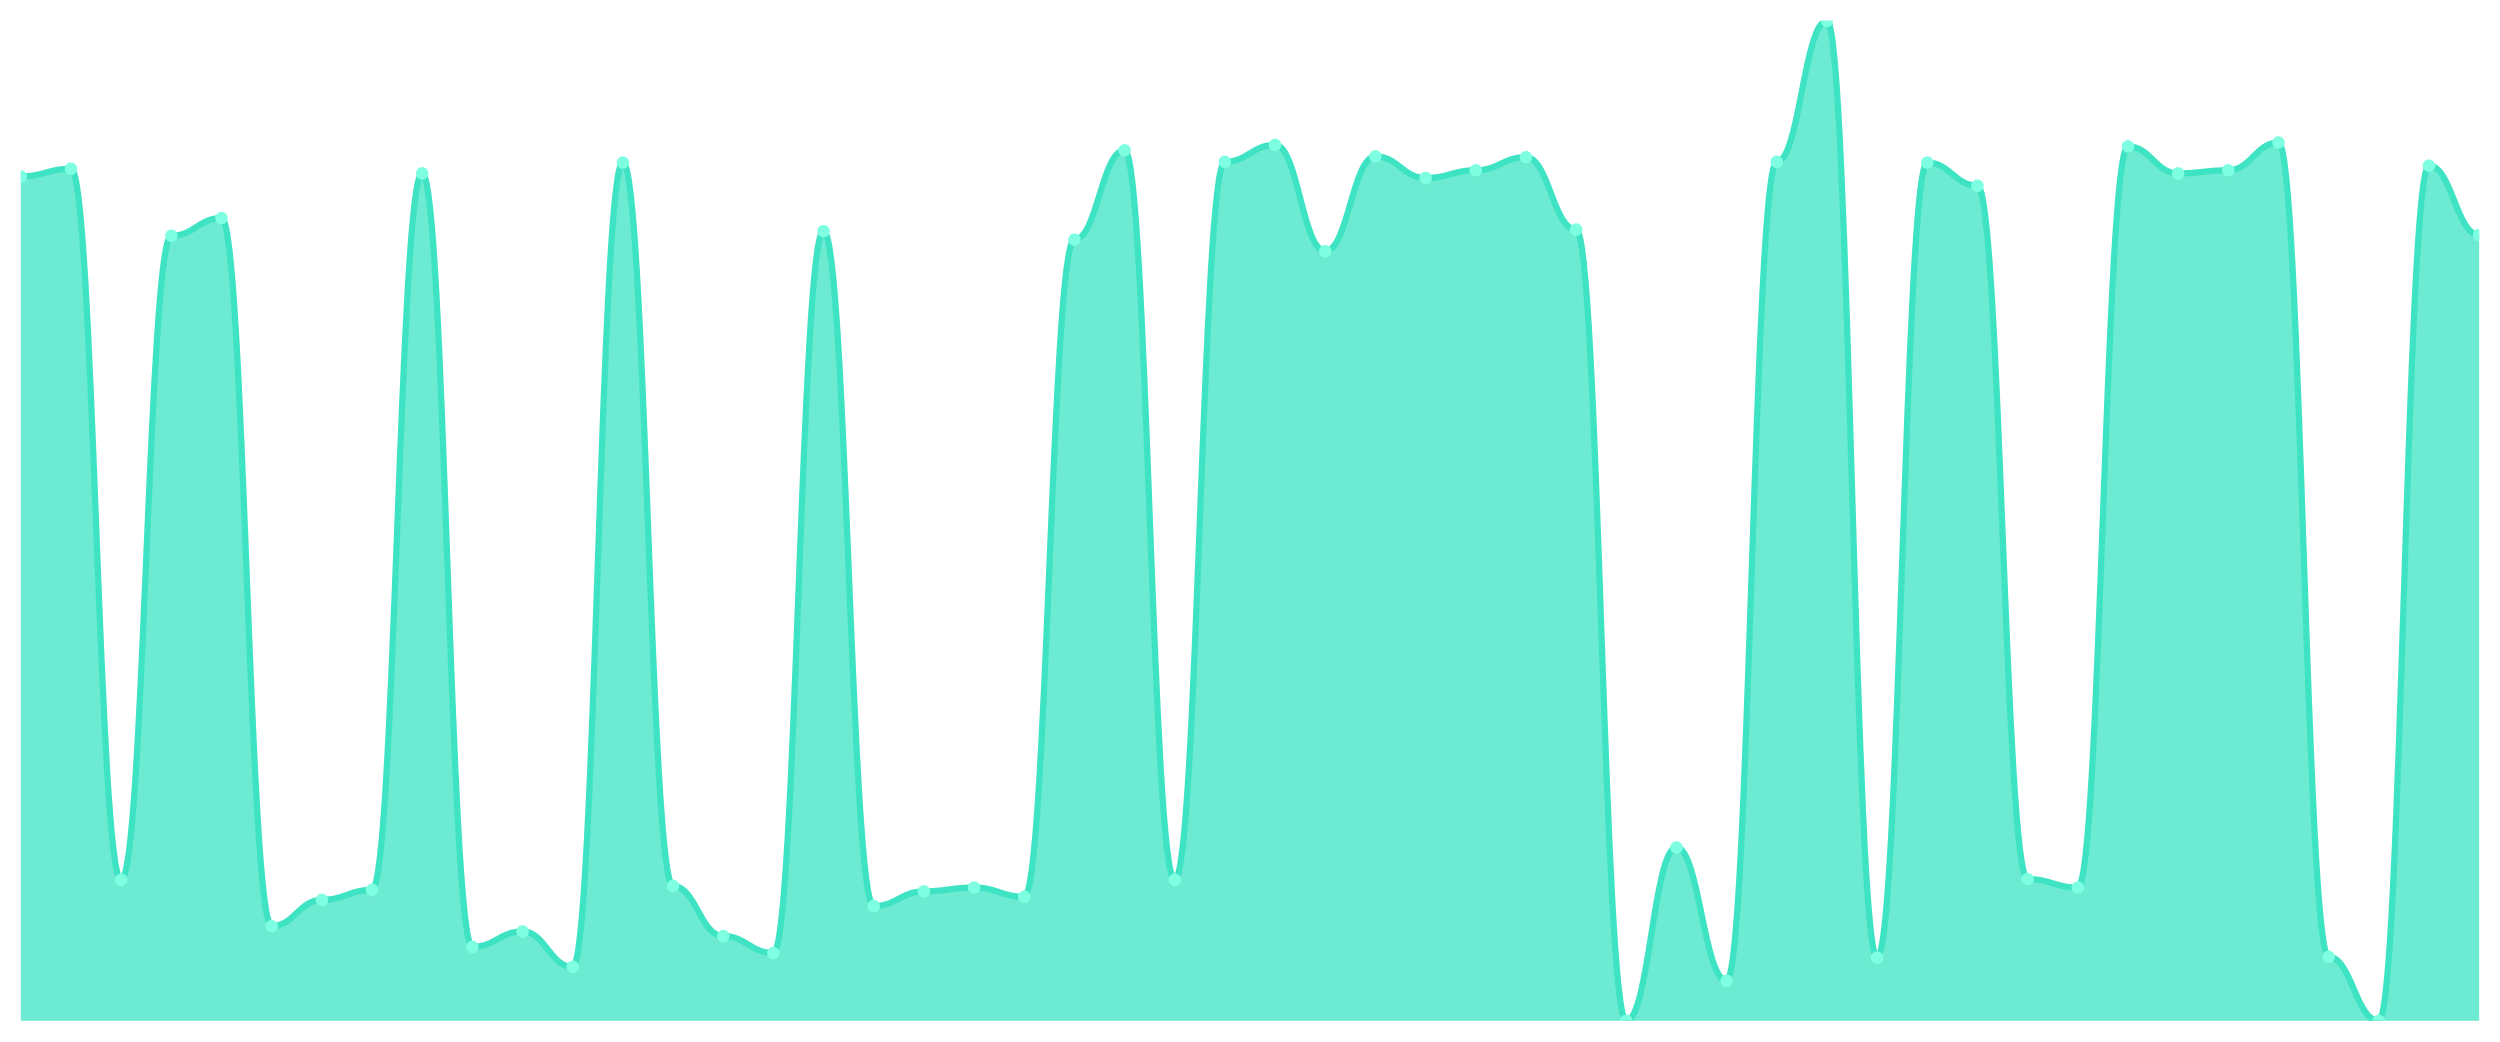
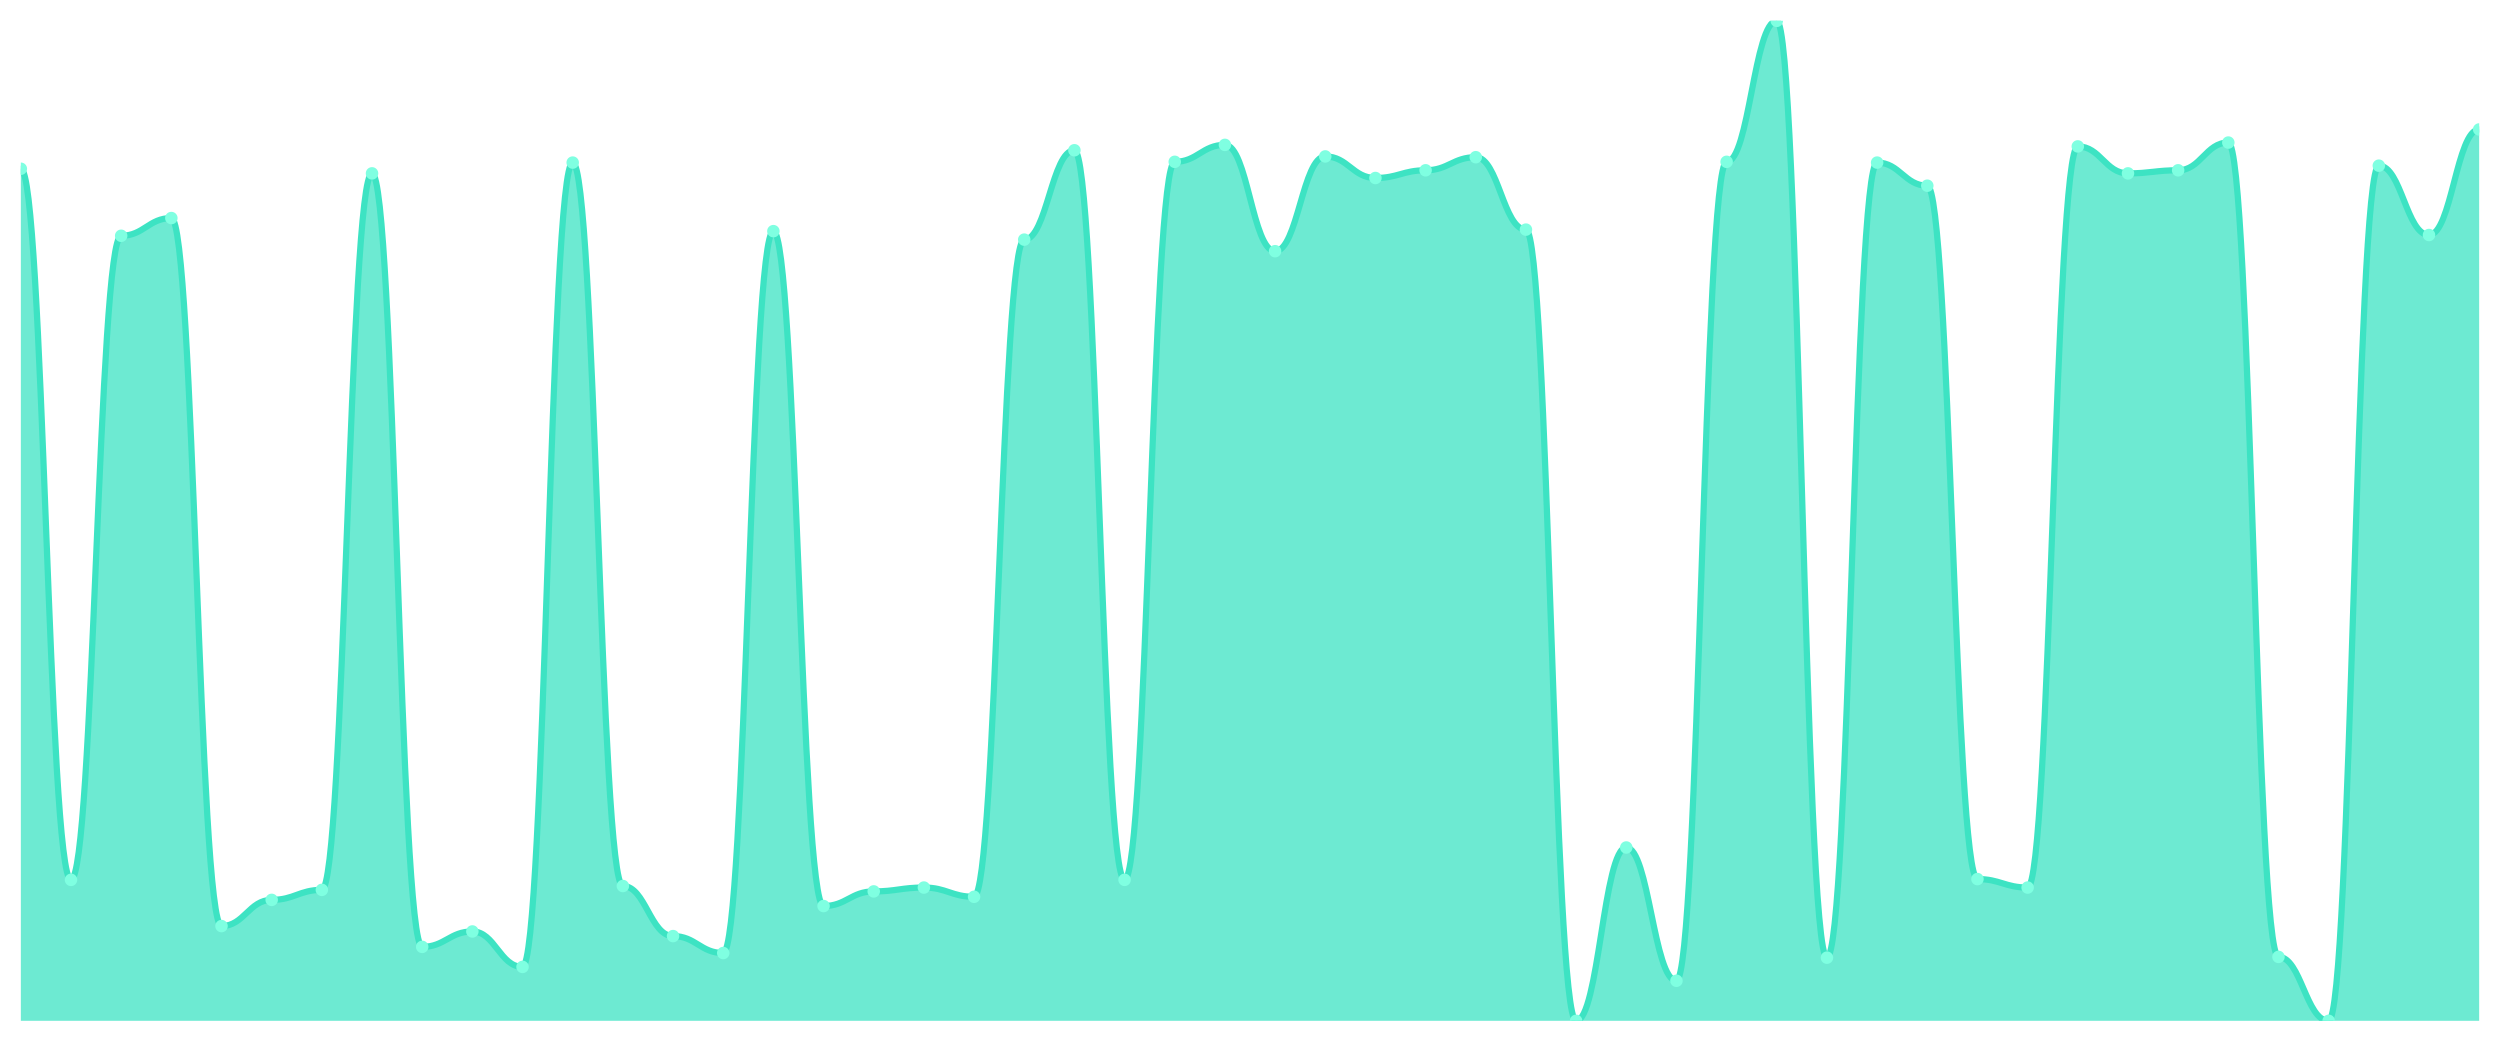
<svg xmlns="http://www.w3.org/2000/svg" viewBox="0 0 1200 500" width="1200" height="500">
  <defs>
    <clipPath id="c">
      <rect x="10" y="10" width="1180" height="480" />
    </clipPath>
  </defs>
  <rect width="1200" height="500" fill="none" />
  <g clip-path="url(#c)">
-     <path d="M 10,490 L 10,84.7 C 20.837,84.7 23.245,81.002 34.082,81.002 C 44.918,81.002 47.327,422.327 58.163,422.327 C 69,422.327 71.408,113.174 82.245,113.174 C 93.082,113.174 95.49,104.669 106.327,104.669 C 117.163,104.669 119.571,444.515 130.408,444.515 C 141.245,444.515 143.653,431.941 154.49,431.941 C 165.327,431.941 167.735,427.134 178.571,427.134 C 189.408,427.134 191.816,83.22 202.653,83.22 C 213.49,83.22 215.898,454.499 226.735,454.499 C 237.571,454.499 239.98,447.103 250.816,447.103 C 261.653,447.103 264.061,464.114 274.898,464.114 C 285.735,464.114 288.143,78.043 298.98,78.043 C 309.816,78.043 312.224,425.285 323.061,425.285 C 333.898,425.285 336.306,449.322 347.143,449.322 C 357.98,449.322 360.388,457.458 371.224,457.458 C 382.061,457.458 384.469,110.955 395.306,110.955 C 406.143,110.955 408.551,434.9 419.388,434.9 C 430.224,434.9 432.633,427.874 443.469,427.874 C 454.306,427.874 456.714,426.025 467.551,426.025 C 478.388,426.025 480.796,430.462 491.633,430.462 C 502.469,430.462 504.878,115.023 515.714,115.023 C 526.551,115.023 528.959,72.126 539.796,72.126 C 550.633,72.126 553.041,422.327 563.878,422.327 C 574.714,422.327 577.122,77.673 587.959,77.673 C 598.796,77.673 601.204,69.538 612.041,69.538 C 622.878,69.538 625.286,120.57 636.122,120.57 C 646.959,120.57 649.367,75.085 660.204,75.085 C 671.041,75.085 673.449,85.439 684.286,85.439 C 695.122,85.439 697.531,81.741 708.367,81.741 C 719.204,81.741 721.612,75.455 732.449,75.455 C 743.286,75.455 745.694,110.216 756.531,110.216 C 767.367,110.216 769.776,490 780.612,490 C 791.449,490 793.857,406.795 804.694,406.795 C 815.531,406.795 817.939,470.77 828.776,470.77 C 839.612,470.77 842.02,77.673 852.857,77.673 C 863.694,77.673 866.102,10 876.939,10 C 887.776,10 890.184,459.676 901.02,459.676 C 911.857,459.676 914.265,78.043 925.102,78.043 C 935.939,78.043 938.347,89.137 949.184,89.137 C 960.02,89.137 962.429,421.957 973.265,421.957 C 984.102,421.957 986.51,426.025 997.347,426.025 C 1008.184,426.025 1010.592,70.277 1021.429,70.277 C 1032.265,70.277 1034.673,83.22 1045.51,83.22 C 1056.347,83.22 1058.755,81.741 1069.592,81.741 C 1080.429,81.741 1082.837,68.428 1093.673,68.428 C 1104.51,68.428 1106.918,459.307 1117.755,459.307 C 1128.592,459.307 1131,490 1141.837,490 C 1152.673,490 1155.082,79.522 1165.918,79.522 C 1176.755,79.522 1179.163,112.804 1190,112.804 L 1190,490 Z" fill="rgba(61,227,195,0.75)" />
-     <path d="M 10,84.7 C 20.837,84.7 23.245,81.002 34.082,81.002 C 44.918,81.002 47.327,422.327 58.163,422.327 C 69,422.327 71.408,113.174 82.245,113.174 C 93.082,113.174 95.49,104.669 106.327,104.669 C 117.163,104.669 119.571,444.515 130.408,444.515 C 141.245,444.515 143.653,431.941 154.49,431.941 C 165.327,431.941 167.735,427.134 178.571,427.134 C 189.408,427.134 191.816,83.22 202.653,83.22 C 213.49,83.22 215.898,454.499 226.735,454.499 C 237.571,454.499 239.98,447.103 250.816,447.103 C 261.653,447.103 264.061,464.114 274.898,464.114 C 285.735,464.114 288.143,78.043 298.98,78.043 C 309.816,78.043 312.224,425.285 323.061,425.285 C 333.898,425.285 336.306,449.322 347.143,449.322 C 357.98,449.322 360.388,457.458 371.224,457.458 C 382.061,457.458 384.469,110.955 395.306,110.955 C 406.143,110.955 408.551,434.9 419.388,434.9 C 430.224,434.9 432.633,427.874 443.469,427.874 C 454.306,427.874 456.714,426.025 467.551,426.025 C 478.388,426.025 480.796,430.462 491.633,430.462 C 502.469,430.462 504.878,115.023 515.714,115.023 C 526.551,115.023 528.959,72.126 539.796,72.126 C 550.633,72.126 553.041,422.327 563.878,422.327 C 574.714,422.327 577.122,77.673 587.959,77.673 C 598.796,77.673 601.204,69.538 612.041,69.538 C 622.878,69.538 625.286,120.57 636.122,120.57 C 646.959,120.57 649.367,75.085 660.204,75.085 C 671.041,75.085 673.449,85.439 684.286,85.439 C 695.122,85.439 697.531,81.741 708.367,81.741 C 719.204,81.741 721.612,75.455 732.449,75.455 C 743.286,75.455 745.694,110.216 756.531,110.216 C 767.367,110.216 769.776,490 780.612,490 C 791.449,490 793.857,406.795 804.694,406.795 C 815.531,406.795 817.939,470.77 828.776,470.77 C 839.612,470.77 842.02,77.673 852.857,77.673 C 863.694,77.673 866.102,10 876.939,10 C 887.776,10 890.184,459.676 901.02,459.676 C 911.857,459.676 914.265,78.043 925.102,78.043 C 935.939,78.043 938.347,89.137 949.184,89.137 C 960.02,89.137 962.429,421.957 973.265,421.957 C 984.102,421.957 986.51,426.025 997.347,426.025 C 1008.184,426.025 1010.592,70.277 1021.429,70.277 C 1032.265,70.277 1034.673,83.22 1045.51,83.22 C 1056.347,83.22 1058.755,81.741 1069.592,81.741 C 1080.429,81.741 1082.837,68.428 1093.673,68.428 C 1104.51,68.428 1106.918,459.307 1117.755,459.307 C 1128.592,459.307 1131,490 1141.837,490 C 1152.673,490 1155.082,79.522 1165.918,79.522 C 1176.755,79.522 1179.163,112.804 1190,112.804" fill="none" stroke="#3de3c3" stroke-width="3" stroke-linecap="round" stroke-linejoin="round" />
-     <circle cx="10" cy="84.7" r="3" fill="#7fffe1" />
-     <circle cx="34.082" cy="81.002" r="3" fill="#7fffe1" />
-     <circle cx="58.163" cy="422.327" r="3" fill="#7fffe1" />
-     <circle cx="82.245" cy="113.174" r="3" fill="#7fffe1" />
-     <circle cx="106.327" cy="104.669" r="3" fill="#7fffe1" />
-     <circle cx="130.408" cy="444.515" r="3" fill="#7fffe1" />
-     <circle cx="154.49" cy="431.941" r="3" fill="#7fffe1" />
-     <circle cx="178.571" cy="427.134" r="3" fill="#7fffe1" />
-     <circle cx="202.653" cy="83.22" r="3" fill="#7fffe1" />
-     <circle cx="226.735" cy="454.499" r="3" fill="#7fffe1" />
-     <circle cx="250.816" cy="447.103" r="3" fill="#7fffe1" />
-     <circle cx="274.898" cy="464.114" r="3" fill="#7fffe1" />
-     <circle cx="298.98" cy="78.043" r="3" fill="#7fffe1" />
-     <circle cx="323.061" cy="425.285" r="3" fill="#7fffe1" />
-     <circle cx="347.143" cy="449.322" r="3" fill="#7fffe1" />
-     <circle cx="371.224" cy="457.458" r="3" fill="#7fffe1" />
-     <circle cx="395.306" cy="110.955" r="3" fill="#7fffe1" />
-     <circle cx="419.388" cy="434.9" r="3" fill="#7fffe1" />
-     <circle cx="443.469" cy="427.874" r="3" fill="#7fffe1" />
-     <circle cx="467.551" cy="426.025" r="3" fill="#7fffe1" />
-     <circle cx="491.633" cy="430.462" r="3" fill="#7fffe1" />
-     <circle cx="515.714" cy="115.023" r="3" fill="#7fffe1" />
-     <circle cx="539.796" cy="72.126" r="3" fill="#7fffe1" />
-     <circle cx="563.878" cy="422.327" r="3" fill="#7fffe1" />
-     <circle cx="587.959" cy="77.673" r="3" fill="#7fffe1" />
-     <circle cx="612.041" cy="69.538" r="3" fill="#7fffe1" />
-     <circle cx="636.122" cy="120.57" r="3" fill="#7fffe1" />
-     <circle cx="660.204" cy="75.085" r="3" fill="#7fffe1" />
-     <circle cx="684.286" cy="85.439" r="3" fill="#7fffe1" />
-     <circle cx="708.367" cy="81.741" r="3" fill="#7fffe1" />
-     <circle cx="732.449" cy="75.455" r="3" fill="#7fffe1" />
-     <circle cx="756.531" cy="110.216" r="3" fill="#7fffe1" />
-     <circle cx="780.612" cy="490" r="3" fill="#7fffe1" />
-     <circle cx="804.694" cy="406.795" r="3" fill="#7fffe1" />
-     <circle cx="828.776" cy="470.77" r="3" fill="#7fffe1" />
-     <circle cx="852.857" cy="77.673" r="3" fill="#7fffe1" />
-     <circle cx="876.939" cy="10" r="3" fill="#7fffe1" />
-     <circle cx="901.02" cy="459.676" r="3" fill="#7fffe1" />
-     <circle cx="925.102" cy="78.043" r="3" fill="#7fffe1" />
-     <circle cx="949.184" cy="89.137" r="3" fill="#7fffe1" />
-     <circle cx="973.265" cy="421.957" r="3" fill="#7fffe1" />
-     <circle cx="997.347" cy="426.025" r="3" fill="#7fffe1" />
-     <circle cx="1021.429" cy="70.277" r="3" fill="#7fffe1" />
-     <circle cx="1045.51" cy="83.22" r="3" fill="#7fffe1" />
-     <circle cx="1069.592" cy="81.741" r="3" fill="#7fffe1" />
-     <circle cx="1093.673" cy="68.428" r="3" fill="#7fffe1" />
-     <circle cx="1117.755" cy="459.307" r="3" fill="#7fffe1" />
-     <circle cx="1141.837" cy="490" r="3" fill="#7fffe1" />
-     <circle cx="1165.918" cy="79.522" r="3" fill="#7fffe1" />
-     <circle cx="1190" cy="112.804" r="3" fill="#7fffe1" />
+     <path d="M 10,490 L 10,81.002 C 20.837,81.002 23.245,422.327 34.082,422.327 C 44.918,422.327 47.327,113.174 58.163,113.174 C 69,113.174 71.408,104.669 82.245,104.669 C 93.082,104.669 95.49,444.515 106.327,444.515 C 117.163,444.515 119.571,431.941 130.408,431.941 C 141.245,431.941 143.653,427.134 154.49,427.134 C 165.327,427.134 167.735,83.22 178.571,83.22 C 189.408,83.22 191.816,454.499 202.653,454.499 C 213.49,454.499 215.898,447.103 226.735,447.103 C 237.571,447.103 239.98,464.114 250.816,464.114 C 261.653,464.114 264.061,78.043 274.898,78.043 C 285.735,78.043 288.143,425.285 298.98,425.285 C 309.816,425.285 312.224,449.322 323.061,449.322 C 333.898,449.322 336.306,457.458 347.143,457.458 C 357.98,457.458 360.388,110.955 371.224,110.955 C 382.061,110.955 384.469,434.9 395.306,434.9 C 406.143,434.9 408.551,427.874 419.388,427.874 C 430.224,427.874 432.633,426.025 443.469,426.025 C 454.306,426.025 456.714,430.462 467.551,430.462 C 478.388,430.462 480.796,115.023 491.633,115.023 C 502.469,115.023 504.878,72.126 515.714,72.126 C 526.551,72.126 528.959,422.327 539.796,422.327 C 550.633,422.327 553.041,77.673 563.878,77.673 C 574.714,77.673 577.122,69.538 587.959,69.538 C 598.796,69.538 601.204,120.57 612.041,120.57 C 622.878,120.57 625.286,75.085 636.122,75.085 C 646.959,75.085 649.367,85.439 660.204,85.439 C 671.041,85.439 673.449,81.741 684.286,81.741 C 695.122,81.741 697.531,75.455 708.367,75.455 C 719.204,75.455 721.612,110.216 732.449,110.216 C 743.286,110.216 745.694,490 756.531,490 C 767.367,490 769.776,406.795 780.612,406.795 C 791.449,406.795 793.857,470.77 804.694,470.77 C 815.531,470.77 817.939,77.673 828.776,77.673 C 839.612,77.673 842.02,10 852.857,10 C 863.694,10 866.102,459.676 876.939,459.676 C 887.776,459.676 890.184,78.043 901.02,78.043 C 911.857,78.043 914.265,89.137 925.102,89.137 C 935.939,89.137 938.347,421.957 949.184,421.957 C 960.02,421.957 962.429,426.025 973.265,426.025 C 984.102,426.025 986.51,70.277 997.347,70.277 C 1008.184,70.277 1010.592,83.22 1021.429,83.22 C 1032.265,83.22 1034.673,81.741 1045.51,81.741 C 1056.347,81.741 1058.755,68.428 1069.592,68.428 C 1080.429,68.428 1082.837,459.307 1093.673,459.307 C 1104.51,459.307 1106.918,490 1117.755,490 C 1128.592,490 1131,79.522 1141.837,79.522 C 1152.673,79.522 1155.082,112.804 1165.918,112.804 C 1176.755,112.804 1179.163,62.142 1190,62.142 L 1190,490 Z" fill="rgba(61,227,195,0.75)" />
+     <path d="M 10,81.002 C 20.837,81.002 23.245,422.327 34.082,422.327 C 44.918,422.327 47.327,113.174 58.163,113.174 C 69,113.174 71.408,104.669 82.245,104.669 C 93.082,104.669 95.49,444.515 106.327,444.515 C 117.163,444.515 119.571,431.941 130.408,431.941 C 141.245,431.941 143.653,427.134 154.49,427.134 C 165.327,427.134 167.735,83.22 178.571,83.22 C 189.408,83.22 191.816,454.499 202.653,454.499 C 213.49,454.499 215.898,447.103 226.735,447.103 C 237.571,447.103 239.98,464.114 250.816,464.114 C 261.653,464.114 264.061,78.043 274.898,78.043 C 285.735,78.043 288.143,425.285 298.98,425.285 C 309.816,425.285 312.224,449.322 323.061,449.322 C 333.898,449.322 336.306,457.458 347.143,457.458 C 357.98,457.458 360.388,110.955 371.224,110.955 C 382.061,110.955 384.469,434.9 395.306,434.9 C 406.143,434.9 408.551,427.874 419.388,427.874 C 430.224,427.874 432.633,426.025 443.469,426.025 C 454.306,426.025 456.714,430.462 467.551,430.462 C 478.388,430.462 480.796,115.023 491.633,115.023 C 502.469,115.023 504.878,72.126 515.714,72.126 C 526.551,72.126 528.959,422.327 539.796,422.327 C 550.633,422.327 553.041,77.673 563.878,77.673 C 574.714,77.673 577.122,69.538 587.959,69.538 C 598.796,69.538 601.204,120.57 612.041,120.57 C 622.878,120.57 625.286,75.085 636.122,75.085 C 646.959,75.085 649.367,85.439 660.204,85.439 C 671.041,85.439 673.449,81.741 684.286,81.741 C 695.122,81.741 697.531,75.455 708.367,75.455 C 719.204,75.455 721.612,110.216 732.449,110.216 C 743.286,110.216 745.694,490 756.531,490 C 767.367,490 769.776,406.795 780.612,406.795 C 791.449,406.795 793.857,470.77 804.694,470.77 C 815.531,470.77 817.939,77.673 828.776,77.673 C 839.612,77.673 842.02,10 852.857,10 C 863.694,10 866.102,459.676 876.939,459.676 C 887.776,459.676 890.184,78.043 901.02,78.043 C 911.857,78.043 914.265,89.137 925.102,89.137 C 935.939,89.137 938.347,421.957 949.184,421.957 C 960.02,421.957 962.429,426.025 973.265,426.025 C 984.102,426.025 986.51,70.277 997.347,70.277 C 1008.184,70.277 1010.592,83.22 1021.429,83.22 C 1032.265,83.22 1034.673,81.741 1045.51,81.741 C 1056.347,81.741 1058.755,68.428 1069.592,68.428 C 1080.429,68.428 1082.837,459.307 1093.673,459.307 C 1104.51,459.307 1106.918,490 1117.755,490 C 1128.592,490 1131,79.522 1141.837,79.522 C 1152.673,79.522 1155.082,112.804 1165.918,112.804 C 1176.755,112.804 1179.163,62.142 1190,62.142" fill="none" stroke="#3de3c3" stroke-width="3" stroke-linecap="round" stroke-linejoin="round" />
+     <circle cx="10" cy="81.002" r="3" fill="#7fffe1" />
+     <circle cx="34.082" cy="422.327" r="3" fill="#7fffe1" />
+     <circle cx="58.163" cy="113.174" r="3" fill="#7fffe1" />
+     <circle cx="82.245" cy="104.669" r="3" fill="#7fffe1" />
+     <circle cx="106.327" cy="444.515" r="3" fill="#7fffe1" />
+     <circle cx="130.408" cy="431.941" r="3" fill="#7fffe1" />
+     <circle cx="154.49" cy="427.134" r="3" fill="#7fffe1" />
+     <circle cx="178.571" cy="83.22" r="3" fill="#7fffe1" />
+     <circle cx="202.653" cy="454.499" r="3" fill="#7fffe1" />
+     <circle cx="226.735" cy="447.103" r="3" fill="#7fffe1" />
+     <circle cx="250.816" cy="464.114" r="3" fill="#7fffe1" />
+     <circle cx="274.898" cy="78.043" r="3" fill="#7fffe1" />
+     <circle cx="298.98" cy="425.285" r="3" fill="#7fffe1" />
+     <circle cx="323.061" cy="449.322" r="3" fill="#7fffe1" />
+     <circle cx="347.143" cy="457.458" r="3" fill="#7fffe1" />
+     <circle cx="371.224" cy="110.955" r="3" fill="#7fffe1" />
+     <circle cx="395.306" cy="434.9" r="3" fill="#7fffe1" />
+     <circle cx="419.388" cy="427.874" r="3" fill="#7fffe1" />
+     <circle cx="443.469" cy="426.025" r="3" fill="#7fffe1" />
+     <circle cx="467.551" cy="430.462" r="3" fill="#7fffe1" />
+     <circle cx="491.633" cy="115.023" r="3" fill="#7fffe1" />
+     <circle cx="515.714" cy="72.126" r="3" fill="#7fffe1" />
+     <circle cx="539.796" cy="422.327" r="3" fill="#7fffe1" />
+     <circle cx="563.878" cy="77.673" r="3" fill="#7fffe1" />
+     <circle cx="587.959" cy="69.538" r="3" fill="#7fffe1" />
+     <circle cx="612.041" cy="120.57" r="3" fill="#7fffe1" />
+     <circle cx="636.122" cy="75.085" r="3" fill="#7fffe1" />
+     <circle cx="660.204" cy="85.439" r="3" fill="#7fffe1" />
+     <circle cx="684.286" cy="81.741" r="3" fill="#7fffe1" />
+     <circle cx="708.367" cy="75.455" r="3" fill="#7fffe1" />
+     <circle cx="732.449" cy="110.216" r="3" fill="#7fffe1" />
+     <circle cx="756.531" cy="490" r="3" fill="#7fffe1" />
+     <circle cx="780.612" cy="406.795" r="3" fill="#7fffe1" />
+     <circle cx="804.694" cy="470.77" r="3" fill="#7fffe1" />
+     <circle cx="828.776" cy="77.673" r="3" fill="#7fffe1" />
+     <circle cx="852.857" cy="10" r="3" fill="#7fffe1" />
+     <circle cx="876.939" cy="459.676" r="3" fill="#7fffe1" />
+     <circle cx="901.02" cy="78.043" r="3" fill="#7fffe1" />
+     <circle cx="925.102" cy="89.137" r="3" fill="#7fffe1" />
+     <circle cx="949.184" cy="421.957" r="3" fill="#7fffe1" />
+     <circle cx="973.265" cy="426.025" r="3" fill="#7fffe1" />
+     <circle cx="997.347" cy="70.277" r="3" fill="#7fffe1" />
+     <circle cx="1021.429" cy="83.22" r="3" fill="#7fffe1" />
+     <circle cx="1045.51" cy="81.741" r="3" fill="#7fffe1" />
+     <circle cx="1069.592" cy="68.428" r="3" fill="#7fffe1" />
+     <circle cx="1093.673" cy="459.307" r="3" fill="#7fffe1" />
+     <circle cx="1117.755" cy="490" r="3" fill="#7fffe1" />
+     <circle cx="1141.837" cy="79.522" r="3" fill="#7fffe1" />
+     <circle cx="1165.918" cy="112.804" r="3" fill="#7fffe1" />
+     <circle cx="1190" cy="62.142" r="3" fill="#7fffe1" />
  </g>
</svg>
